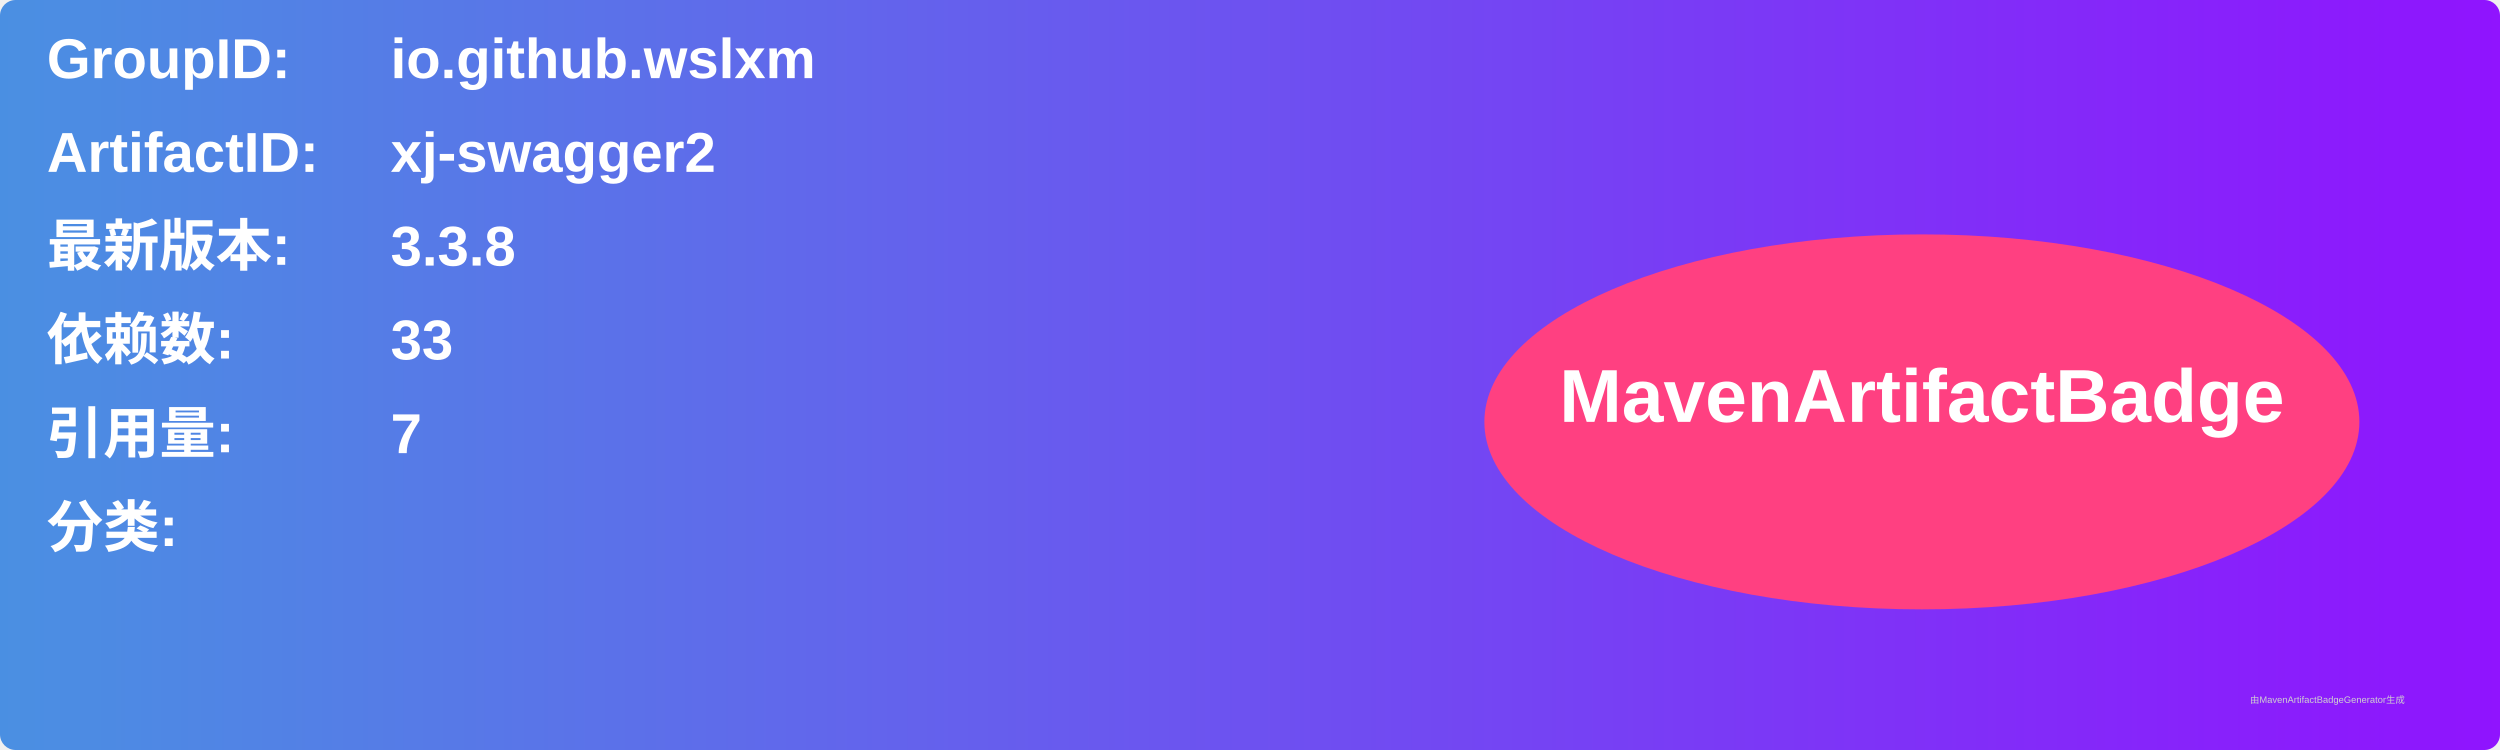
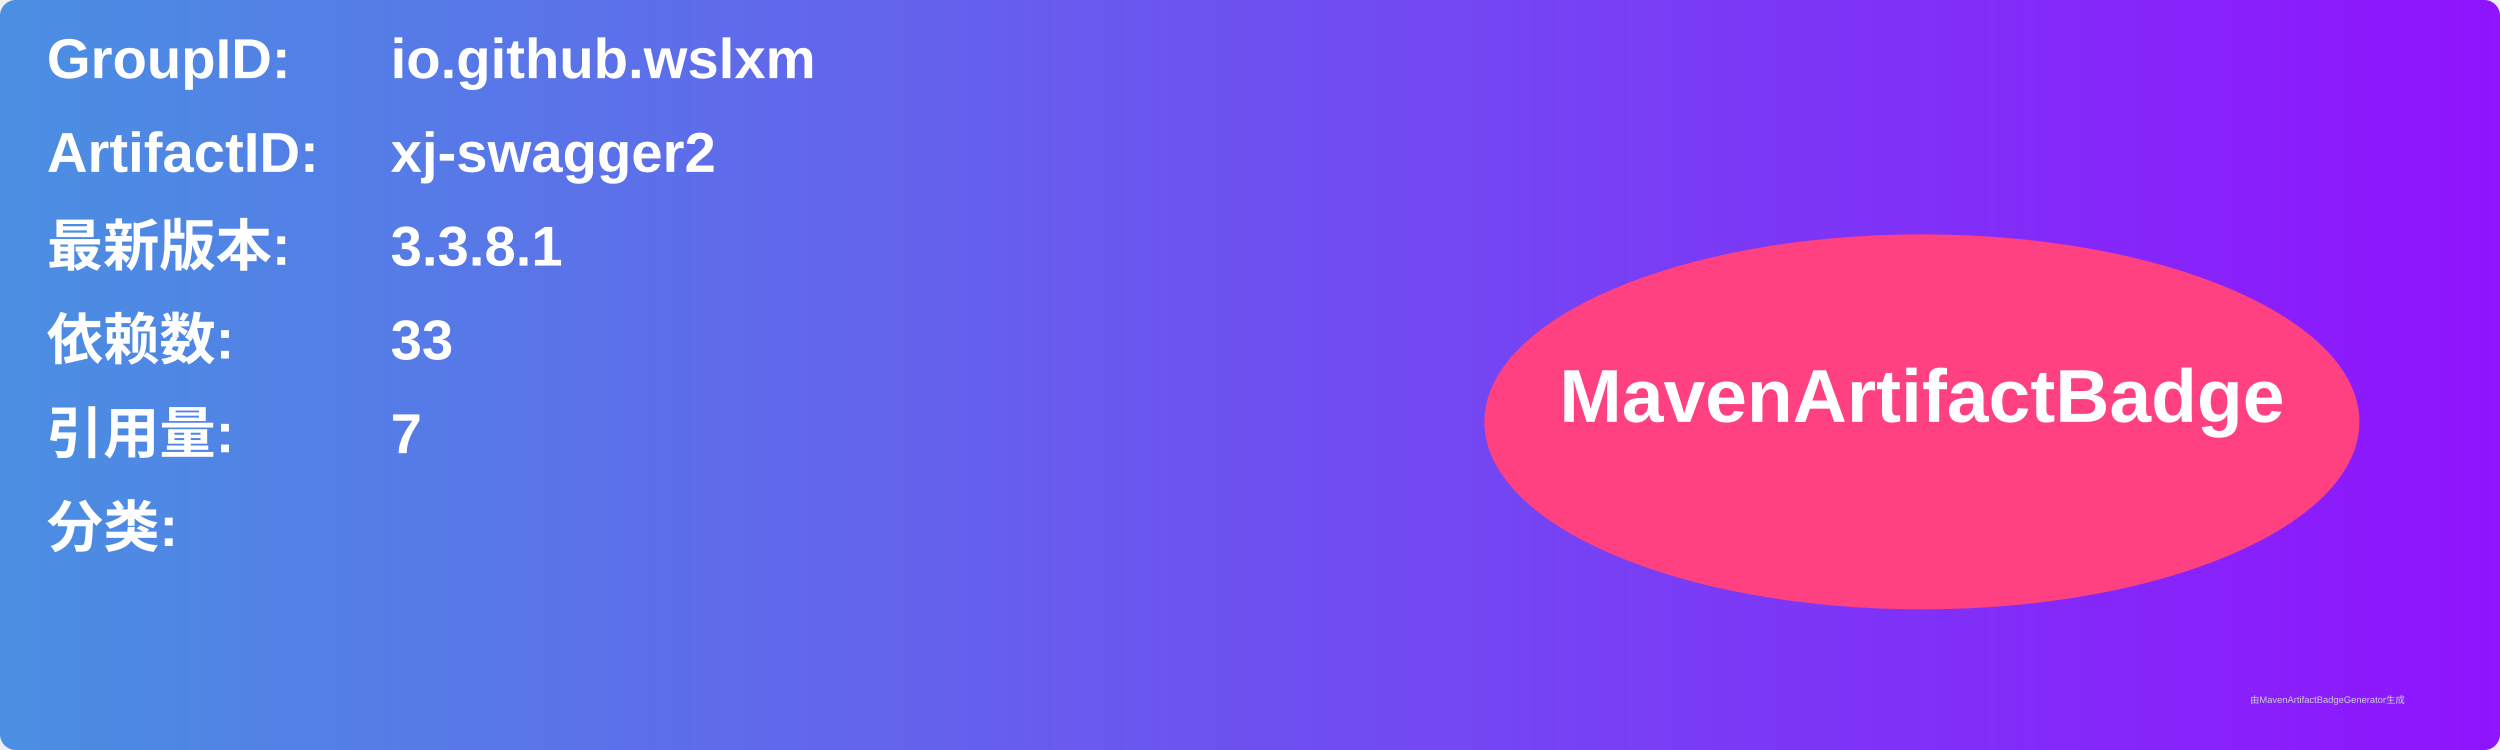
<svg xmlns="http://www.w3.org/2000/svg" width="800" height="240" viewBox="0 0 800 240">
  <linearGradient id="grad" x1="0%" y1="0%" x2="100%" y2="0%">
    <stop offset="0%" stop-color="#4a90e2" />
    <stop offset="100%" stop-color="#9013fe" />
  </linearGradient>
  <rect width="100%" height="100%" rx="5" ry="5" fill="url(#grad)" />
  <g transform="translate(15, 15)">
    <text x="0" y="10" font-family="Arial" font-size="18" fill="white" font-weight="bold" width="260">GroupID:</text>
    <text x="110" y="10" font-family="Arial" font-size="18" fill="white" font-weight="bold" width="460">io.github.wslxm</text>
    <text x="0" y="40" font-family="Arial" font-size="18" fill="white" font-weight="bold" width="260">ArtifactID:</text>
    <text x="110" y="40" font-family="Arial" font-size="18" fill="white" font-weight="bold" width="460">xj-swagger2</text>
    <text x="0" y="70" font-family="Arial" font-size="18" fill="white" font-weight="bold">最新版本:</text>
    <text x="110" y="70" font-family="Arial" font-size="18" fill="white" font-weight="bold">
-       <tspan font-weight="bold">3.3.8</tspan>
+       <tspan font-weight="bold">3.3.8.1</tspan>
    </text>
    <text x="0" y="100" font-family="Arial" font-size="18" fill="white" font-weight="bold">依赖数: </text>
    <text x="110" y="100" font-family="Arial" font-size="18" fill="white">
      <tspan font-weight="bold">33</tspan>
    </text>
    <text x="0" y="130" font-family="Arial" font-size="18" fill="white" font-weight="bold">引用量: </text>
    <text x="110" y="130" font-family="Arial" font-size="18" fill="white">
      <tspan font-weight="bold">7</tspan>
    </text>
    <text x="0" y="160" font-family="Arial" font-size="18" fill="white" font-weight="bold">分类:</text>
    <text x="10" y="190" font-family="Arial" font-size="10" fill="white">
      <tspan font-weight="bold" />
    </text>
    <ellipse cx="600" cy="120" rx="140" ry="60" fill="#ff4081" />
    <text x="600" y="120" text-anchor="middle" font-family="Arial" font-size="24" fill="white" font-weight="bold">MavenArtifactBadge</text>
  </g>
  <text x="720" y="225" font-family="Arial" font-size="3" fill="#d0d0d0">由MavenArtifactBadgeGenerator生成</text>
</svg>
